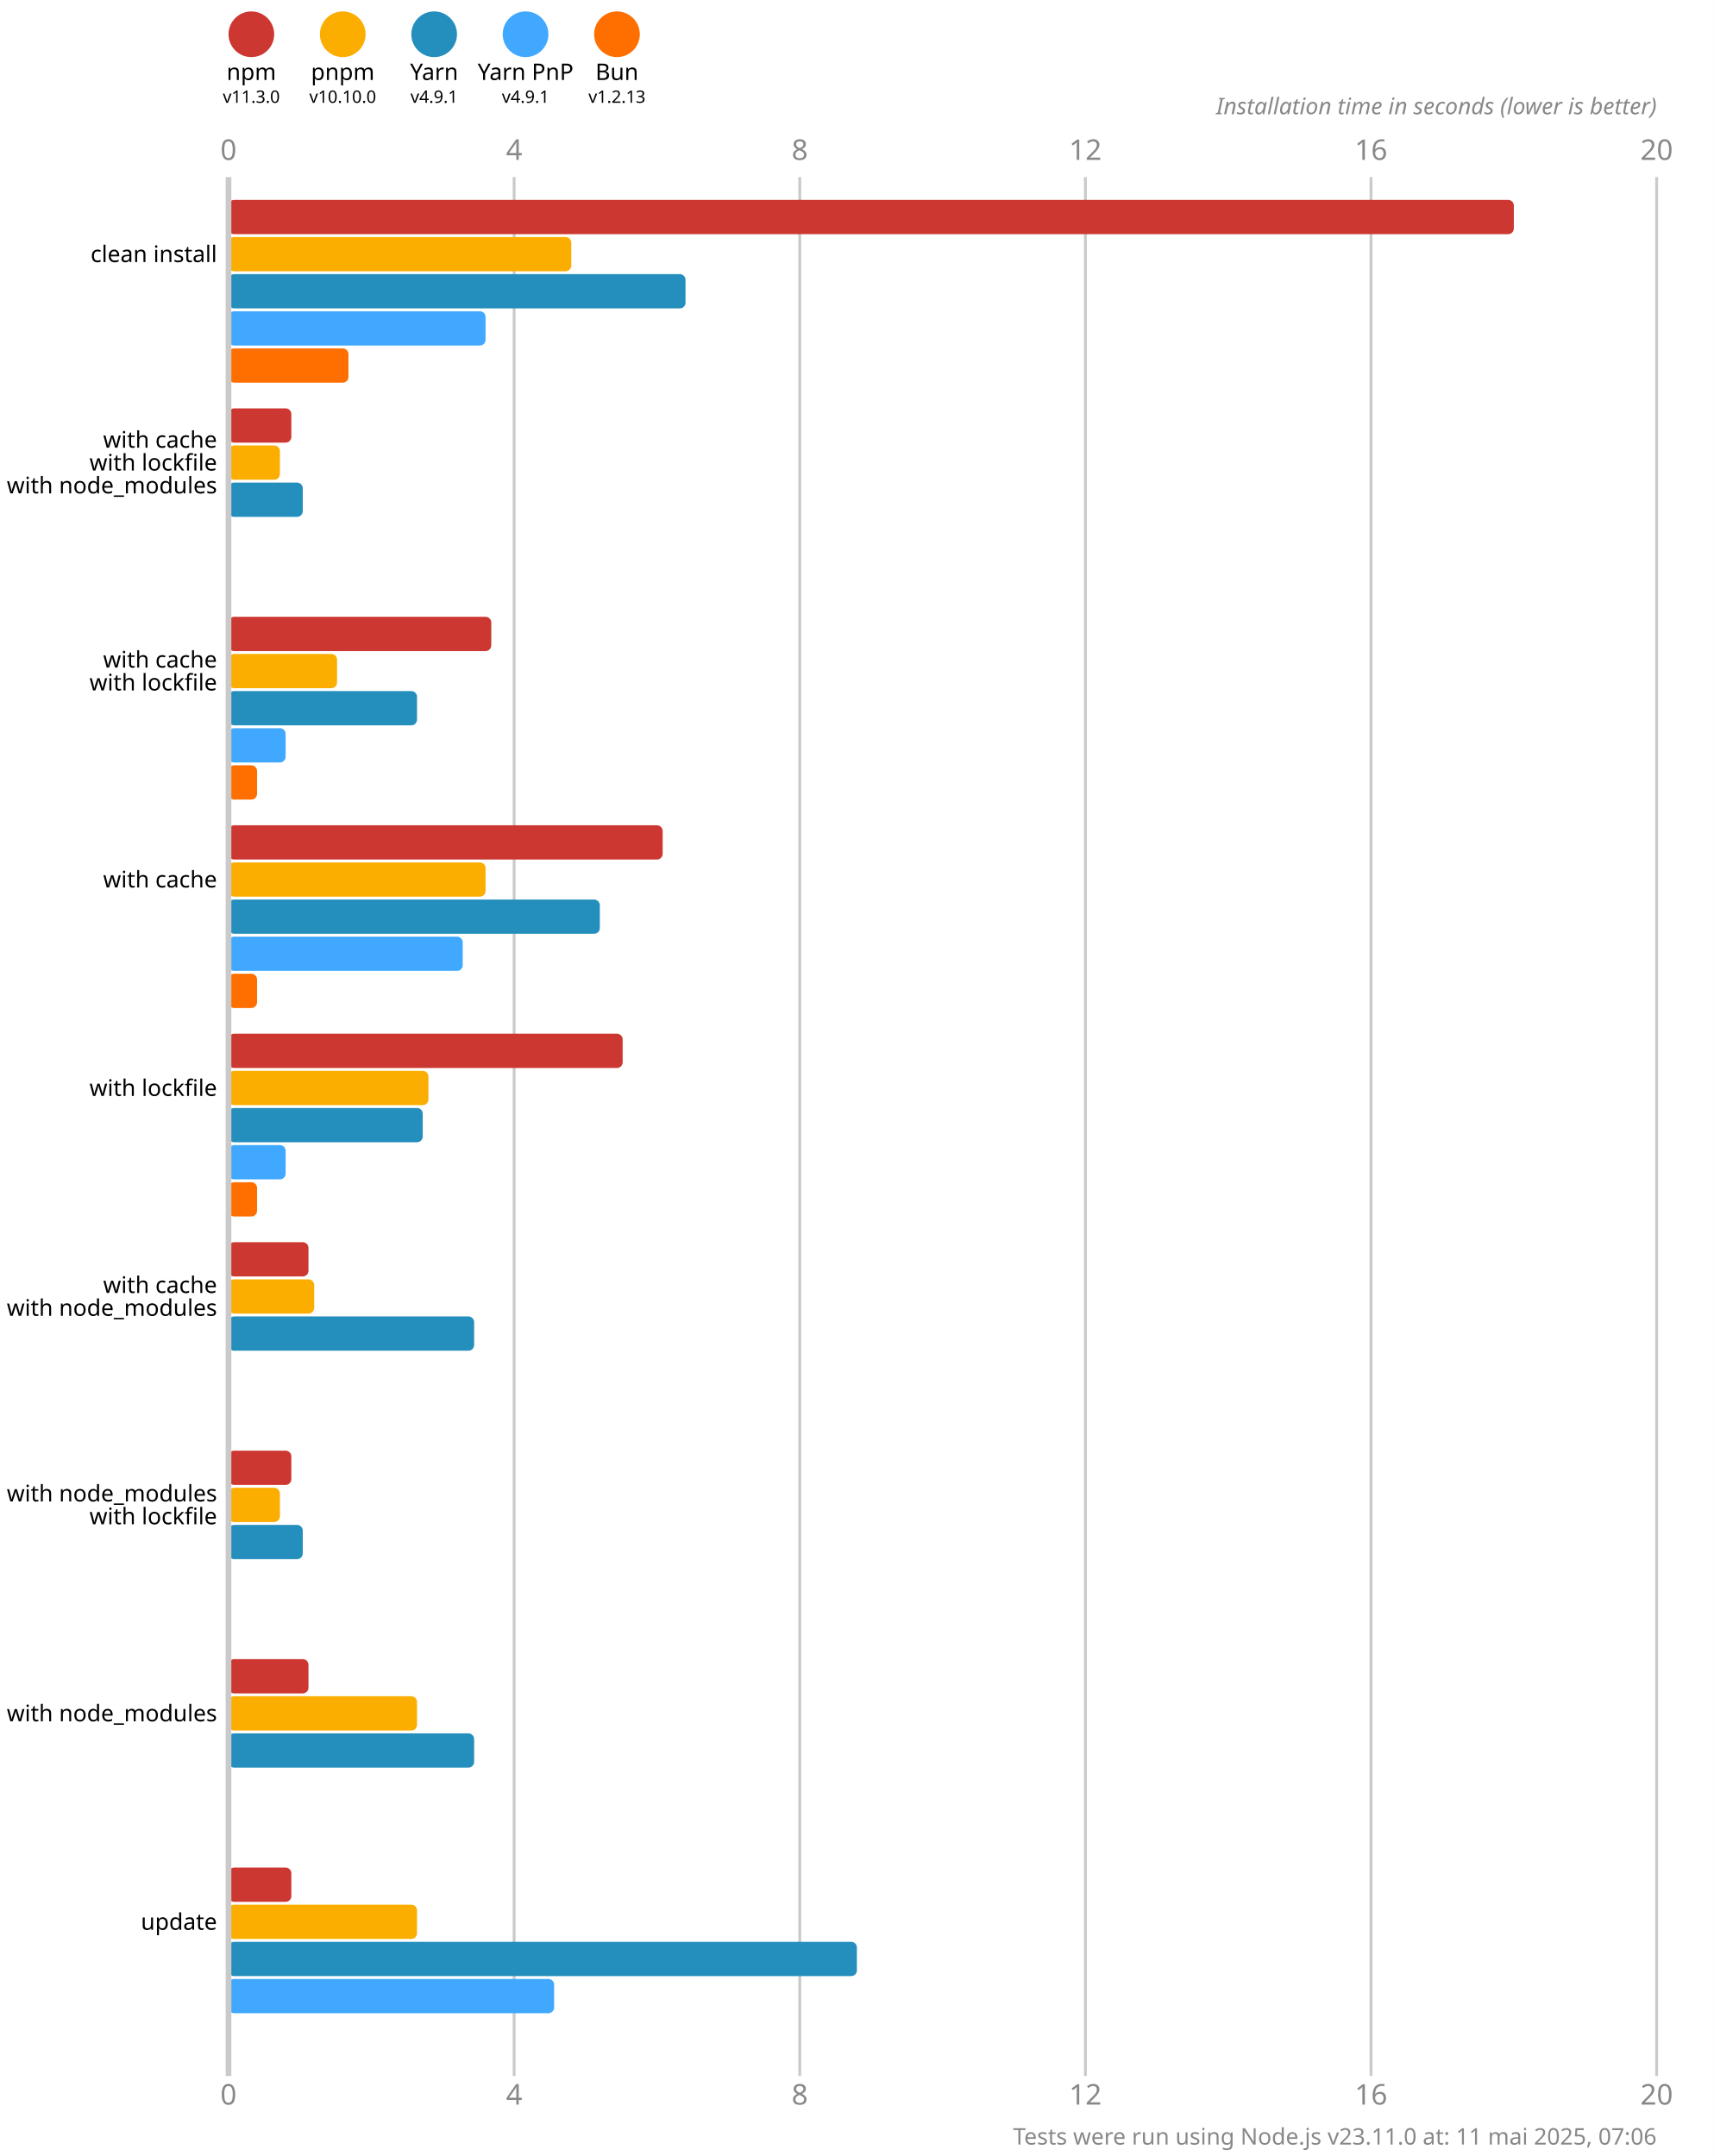
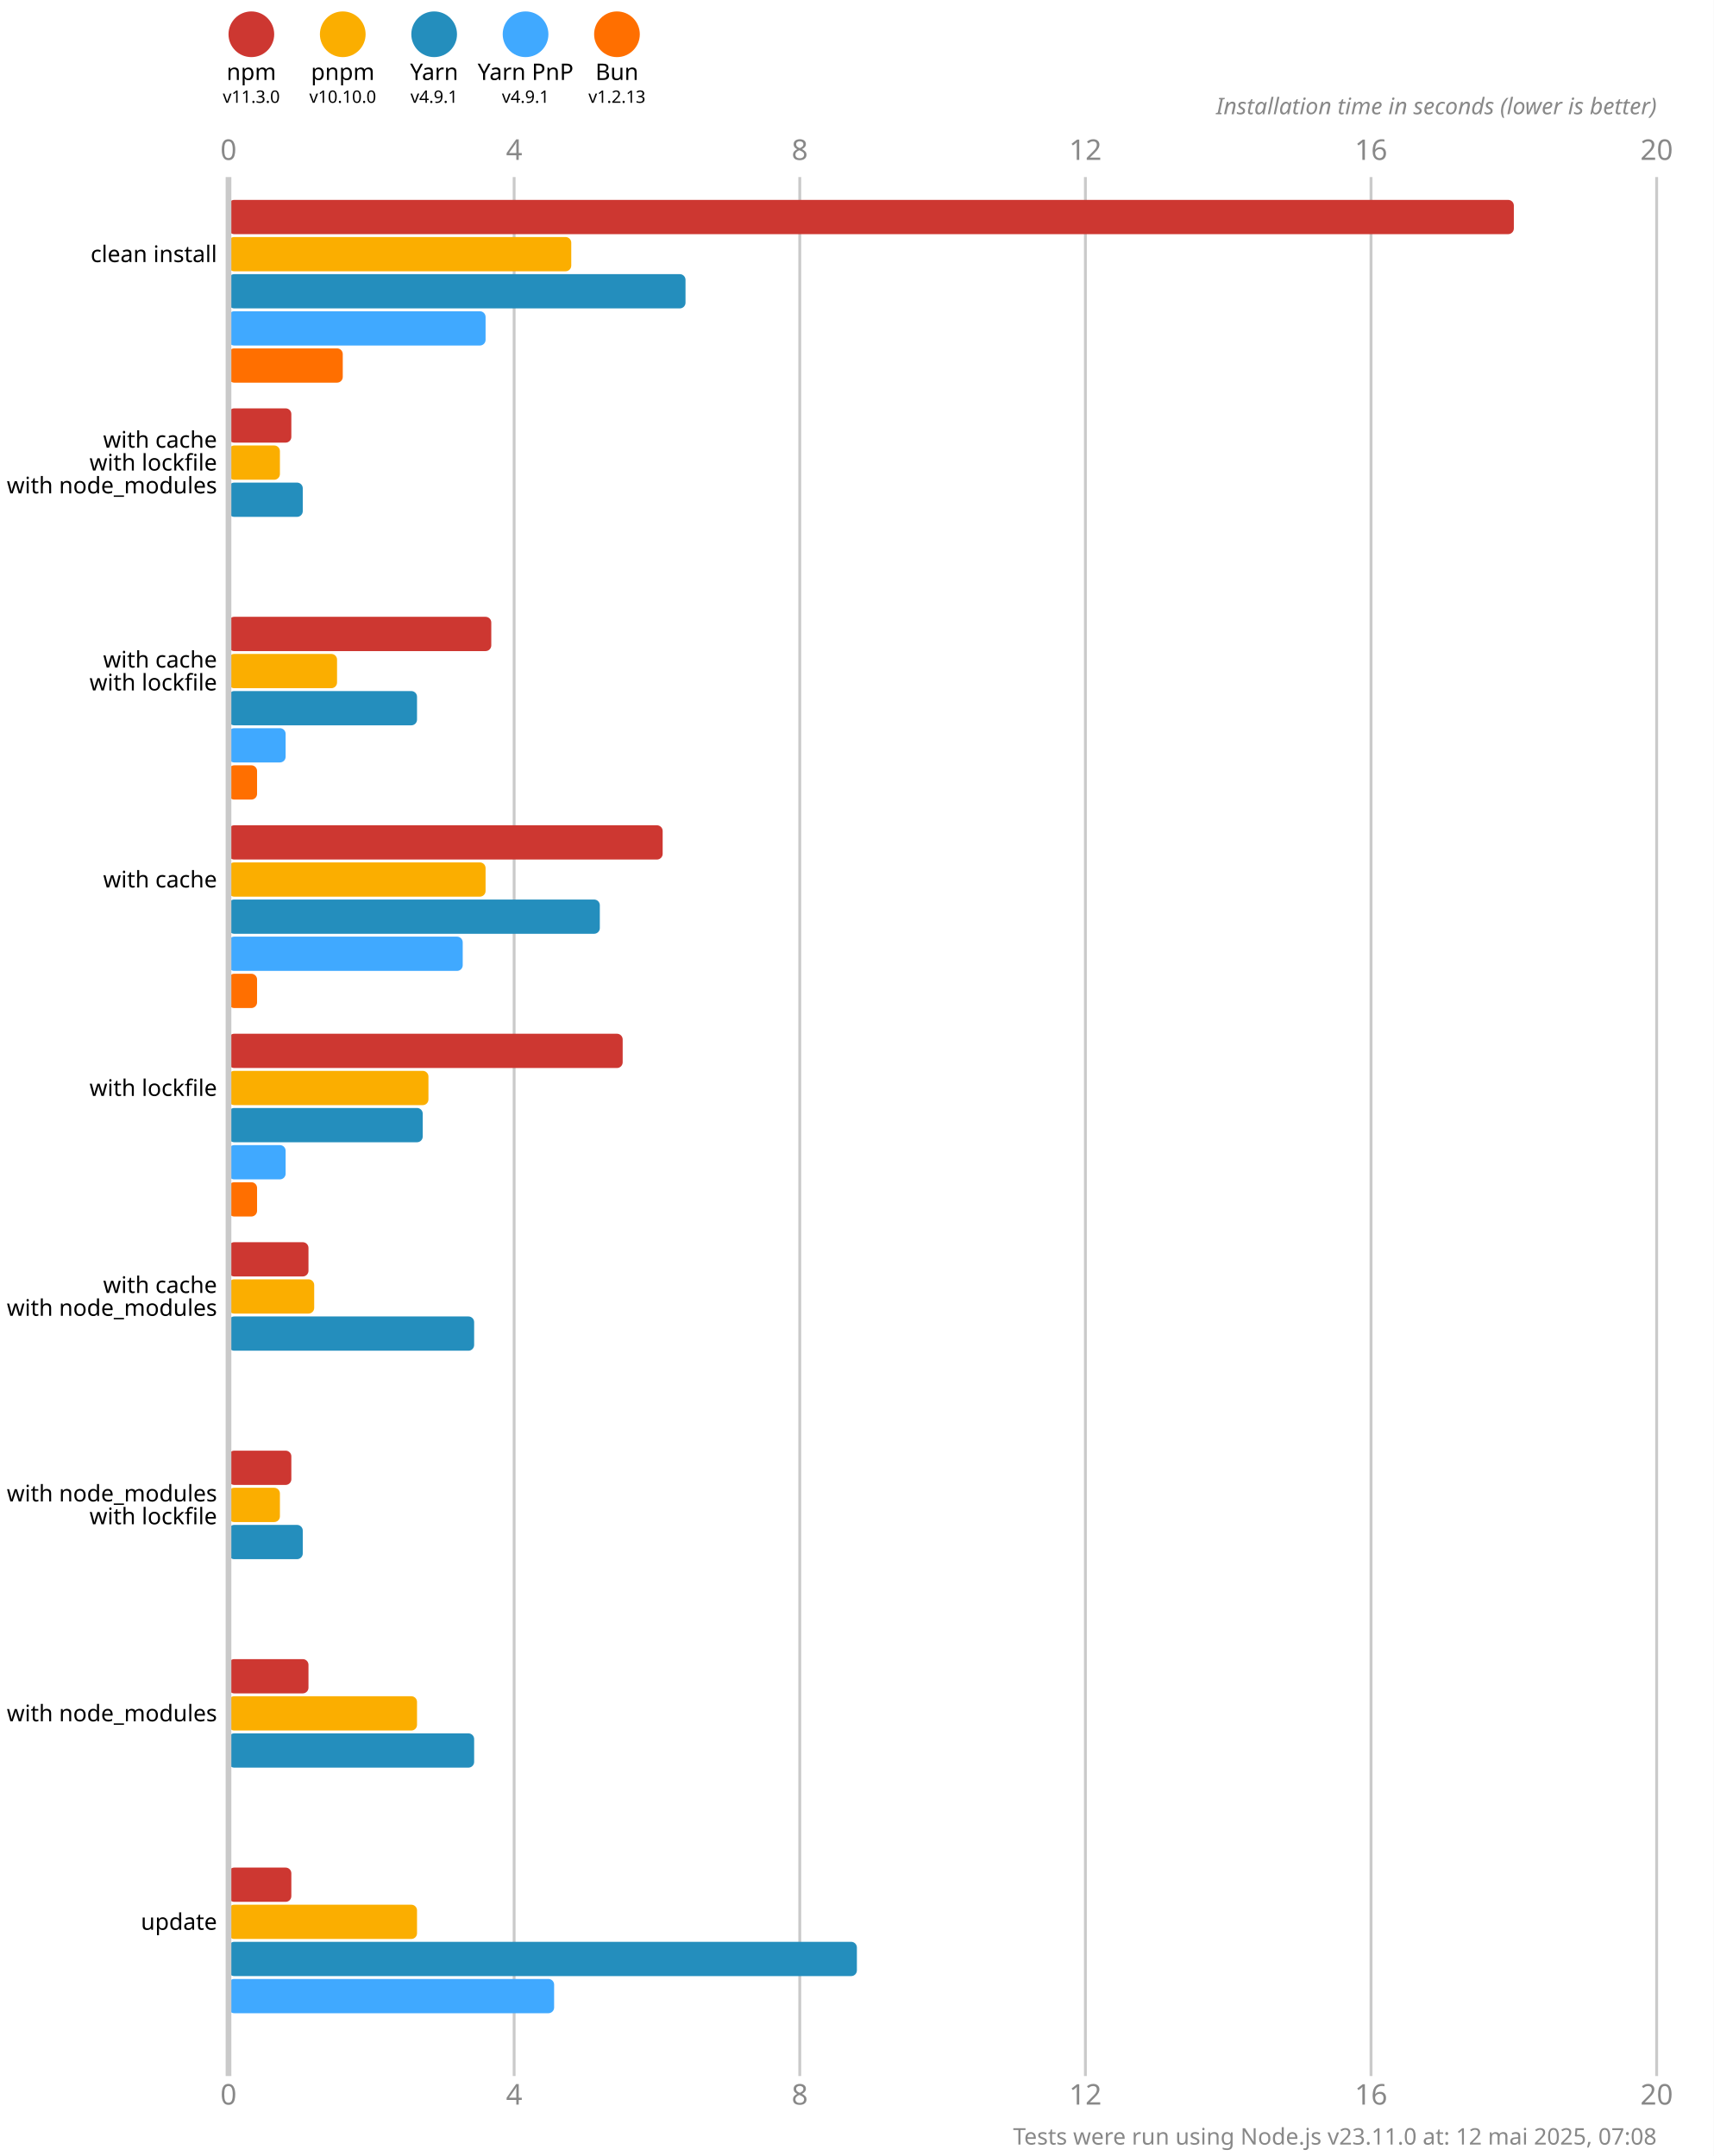
<svg xmlns="http://www.w3.org/2000/svg" version="1.1" viewBox="0 0 300 377.5">
  <style>
    .font { font-family: sans-serif; }
    .s3 { font-size: 3px; }
    .s4 { font-size: 4px; }
    .s5 { font-size: 5px; }
    .line { stroke: #cacaca; }
    .width { stroke-width: 0.5; }
    .text { fill: #888; }
  </style>
  <rect x="0" y="0" width="300" height="377.5" fill="#fff" />
  <circle cx="44" cy="6" r="4" fill="#cd3731" />
  <text x="44" y="14" class="font s4" text-anchor="middle">npm</text>
  <text x="44" y="18" class="font s3" text-anchor="middle">v11.3.0</text>
  <circle cx="60" cy="6" r="4" fill="#fbae00" />
  <text x="60" y="14" class="font s4" text-anchor="middle">pnpm</text>
  <text x="60" y="18" class="font s3" text-anchor="middle">v10.10.0</text>
  <circle cx="76" cy="6" r="4" fill="#248ebd" />
  <text x="76" y="14" class="font s4" text-anchor="middle">Yarn</text>
  <text x="76" y="18" class="font s3" text-anchor="middle">v4.9.1</text>
  <circle cx="92" cy="6" r="4" fill="#40a9ff" />
  <text x="92" y="14" class="font s4" text-anchor="middle">Yarn PnP</text>
  <text x="92" y="18" class="font s3" text-anchor="middle">v4.9.1</text>
  <circle cx="108" cy="6" r="4" fill="#ff6f00" />
  <text x="108" y="14" class="font s4" text-anchor="middle">Bun</text>
  <text x="108" y="18" class="font s3" text-anchor="middle">v1.2.13</text>
  <text x="40" y="28" class="font s5 text" text-anchor="middle">0</text>
  <text x="40" y="368.5" class="font s5 text" text-anchor="middle">0</text>
  <line x1="90" y1="31" x2="90" y2="363.5" class="line width" />
  <text x="90" y="28" class="font s5 text" text-anchor="middle">4</text>
  <text x="90" y="368.5" class="font s5 text" text-anchor="middle">4</text>
  <line x1="140" y1="31" x2="140" y2="363.5" class="line width" />
  <text x="140" y="28" class="font s5 text" text-anchor="middle">8</text>
  <text x="140" y="368.5" class="font s5 text" text-anchor="middle">8</text>
  <line x1="190" y1="31" x2="190" y2="363.5" class="line width" />
  <text x="190" y="28" class="font s5 text" text-anchor="middle">12</text>
  <text x="190" y="368.5" class="font s5 text" text-anchor="middle">12</text>
  <line x1="240" y1="31" x2="240" y2="363.5" class="line width" />
  <text x="240" y="28" class="font s5 text" text-anchor="middle">16</text>
  <text x="240" y="368.5" class="font s5 text" text-anchor="middle">16</text>
  <line x1="290" y1="31" x2="290" y2="363.5" class="line width" />
  <text x="290" y="28" class="font s5 text" text-anchor="middle">20</text>
  <text x="290" y="368.5" class="font s5 text" text-anchor="middle">20</text>
  <text x="290" y="20" class="font s4 text" font-style="italic" text-anchor="end">Installation time in seconds (lower is better)</text>
  <rect x="40" y="35" width="225" height="6" fill="#cd3731" rx="1" ry="1" />
  <rect x="40" y="41.5" width="60" height="6" fill="#fbae00" rx="1" ry="1" />
  <rect x="40" y="48" width="80" height="6" fill="#248ebd" rx="1" ry="1" />
  <rect x="40" y="54.5" width="45" height="6" fill="#40a9ff" rx="1" ry="1" />
-   <rect x="40" y="61" width="21" height="6" fill="#ff6f00" rx="1" ry="1" />
+   <rect x="40" y="61" width="20" height="6" fill="#ff6f00" rx="1" ry="1" />
  <rect x="40" y="71.5" width="11" height="6" fill="#cd3731" rx="1" ry="1" />
  <rect x="40" y="78" width="9" height="6" fill="#fbae00" rx="1" ry="1" />
  <rect x="40" y="84.5" width="13" height="6" fill="#248ebd" rx="1" ry="1" />
  <rect x="40" y="91" width="0" height="6" fill="#40a9ff" rx="1" ry="1" />
  <rect x="40" y="97.5" width="0" height="6" fill="#ff6f00" rx="1" ry="1" />
  <rect x="40" y="108" width="46" height="6" fill="#cd3731" rx="1" ry="1" />
  <rect x="40" y="114.5" width="19" height="6" fill="#fbae00" rx="1" ry="1" />
  <rect x="40" y="121" width="33" height="6" fill="#248ebd" rx="1" ry="1" />
  <rect x="40" y="127.5" width="10" height="6" fill="#40a9ff" rx="1" ry="1" />
  <rect x="40" y="134" width="5" height="6" fill="#ff6f00" rx="1" ry="1" />
  <rect x="40" y="144.5" width="76" height="6" fill="#cd3731" rx="1" ry="1" />
  <rect x="40" y="151" width="45" height="6" fill="#fbae00" rx="1" ry="1" />
  <rect x="40" y="157.5" width="65" height="6" fill="#248ebd" rx="1" ry="1" />
  <rect x="40" y="164" width="41" height="6" fill="#40a9ff" rx="1" ry="1" />
  <rect x="40" y="170.5" width="5" height="6" fill="#ff6f00" rx="1" ry="1" />
  <rect x="40" y="181" width="69" height="6" fill="#cd3731" rx="1" ry="1" />
  <rect x="40" y="187.5" width="35" height="6" fill="#fbae00" rx="1" ry="1" />
  <rect x="40" y="194" width="34" height="6" fill="#248ebd" rx="1" ry="1" />
  <rect x="40" y="200.5" width="10" height="6" fill="#40a9ff" rx="1" ry="1" />
  <rect x="40" y="207" width="5" height="6" fill="#ff6f00" rx="1" ry="1" />
  <rect x="40" y="217.5" width="14" height="6" fill="#cd3731" rx="1" ry="1" />
  <rect x="40" y="224" width="15" height="6" fill="#fbae00" rx="1" ry="1" />
  <rect x="40" y="230.5" width="43" height="6" fill="#248ebd" rx="1" ry="1" />
  <rect x="40" y="237" width="0" height="6" fill="#40a9ff" rx="1" ry="1" />
  <rect x="40" y="243.5" width="0" height="6" fill="#ff6f00" rx="1" ry="1" />
  <rect x="40" y="254" width="11" height="6" fill="#cd3731" rx="1" ry="1" />
  <rect x="40" y="260.5" width="9" height="6" fill="#fbae00" rx="1" ry="1" />
  <rect x="40" y="267" width="13" height="6" fill="#248ebd" rx="1" ry="1" />
  <rect x="40" y="273.5" width="0" height="6" fill="#40a9ff" rx="1" ry="1" />
  <rect x="40" y="280" width="0" height="6" fill="#ff6f00" rx="1" ry="1" />
  <rect x="40" y="290.5" width="14" height="6" fill="#cd3731" rx="1" ry="1" />
  <rect x="40" y="297" width="33" height="6" fill="#fbae00" rx="1" ry="1" />
  <rect x="40" y="303.5" width="43" height="6" fill="#248ebd" rx="1" ry="1" />
  <rect x="40" y="310" width="0" height="6" fill="#40a9ff" rx="1" ry="1" />
  <rect x="40" y="316.5" width="0" height="6" fill="#ff6f00" rx="1" ry="1" />
  <rect x="40" y="327" width="11" height="6" fill="#cd3731" rx="1" ry="1" />
  <rect x="40" y="333.5" width="33" height="6" fill="#fbae00" rx="1" ry="1" />
  <rect x="40" y="340" width="110" height="6" fill="#248ebd" rx="1" ry="1" />
  <rect x="40" y="346.5" width="57" height="6" fill="#40a9ff" rx="1" ry="1" />
  <rect x="40" y="353" width="0" height="6" fill="#ff6f00" rx="1" ry="1" />
  <line x1="40" y1="31" x2="40" y2="363.5" class="line" />
  <text x="38" y="44.5" class="font s4" dominant-baseline="middle" text-anchor="end">clean install</text>
  <text x="38" y="77" class="font s4" dominant-baseline="middle" text-anchor="end">with cache</text>
  <text x="38" y="81" class="font s4" dominant-baseline="middle" text-anchor="end">with lockfile</text>
  <text x="38" y="85" class="font s4" dominant-baseline="middle" text-anchor="end">with node_modules</text>
  <text x="38" y="115.5" class="font s4" dominant-baseline="middle" text-anchor="end">with cache</text>
  <text x="38" y="119.5" class="font s4" dominant-baseline="middle" text-anchor="end">with lockfile</text>
  <text x="38" y="154" class="font s4" dominant-baseline="middle" text-anchor="end">with cache</text>
  <text x="38" y="190.5" class="font s4" dominant-baseline="middle" text-anchor="end">with lockfile</text>
  <text x="38" y="225" class="font s4" dominant-baseline="middle" text-anchor="end">with cache</text>
  <text x="38" y="229" class="font s4" dominant-baseline="middle" text-anchor="end">with node_modules</text>
  <text x="38" y="261.5" class="font s4" dominant-baseline="middle" text-anchor="end">with node_modules</text>
  <text x="38" y="265.5" class="font s4" dominant-baseline="middle" text-anchor="end">with lockfile</text>
  <text x="38" y="300" class="font s4" dominant-baseline="middle" text-anchor="end">with node_modules</text>
  <text x="38" y="336.5" class="font s4" dominant-baseline="middle" text-anchor="end">update</text>
-   <text x="290" y="375.5" class="font s4 text" text-anchor="end">Tests were run using Node.js v23.11.0 at: 11 mai 2025, 07:06</text>
+   <text x="290" y="375.5" class="font s4 text" text-anchor="end">Tests were run using Node.js v23.11.0 at: 12 mai 2025, 07:08</text>
</svg>
